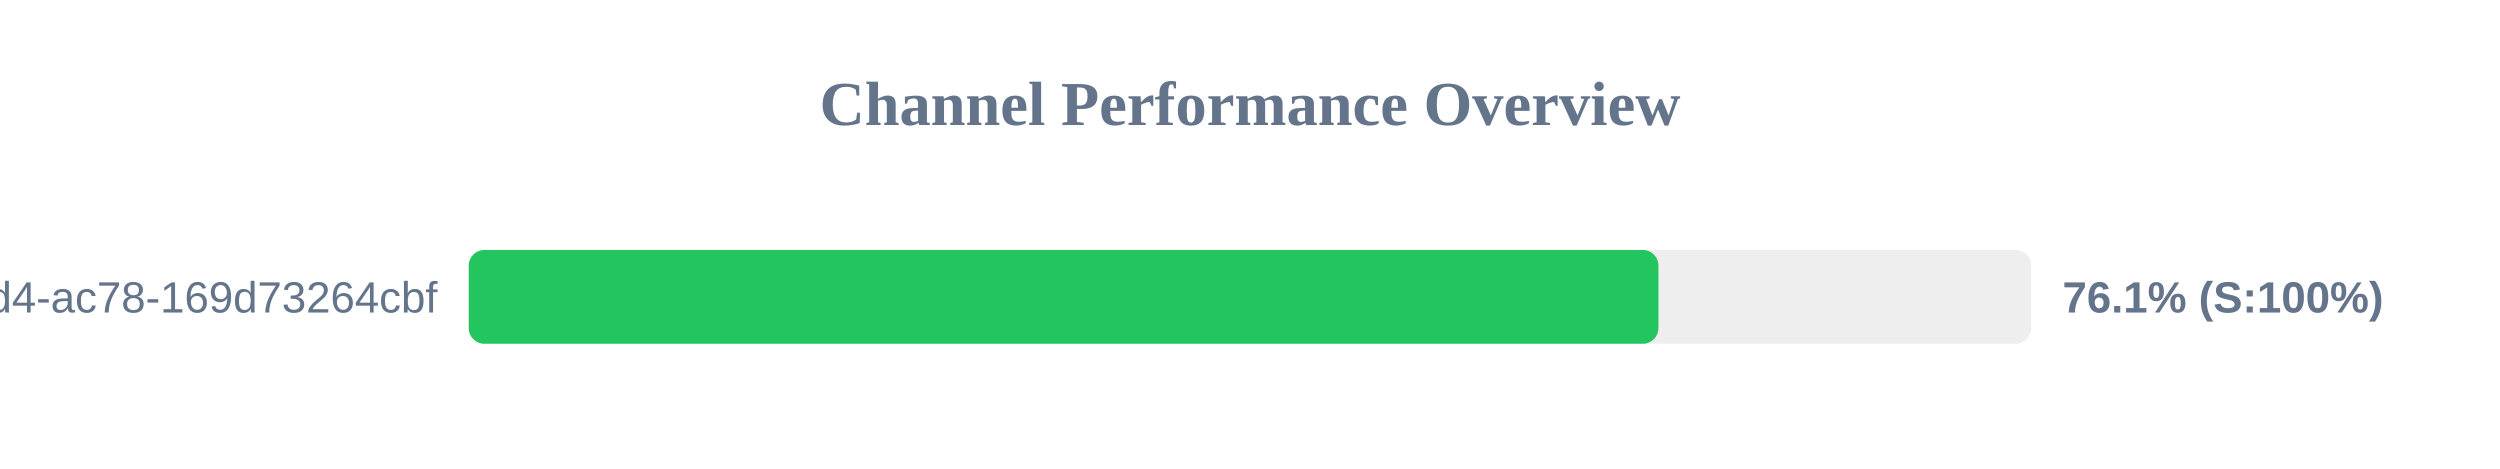
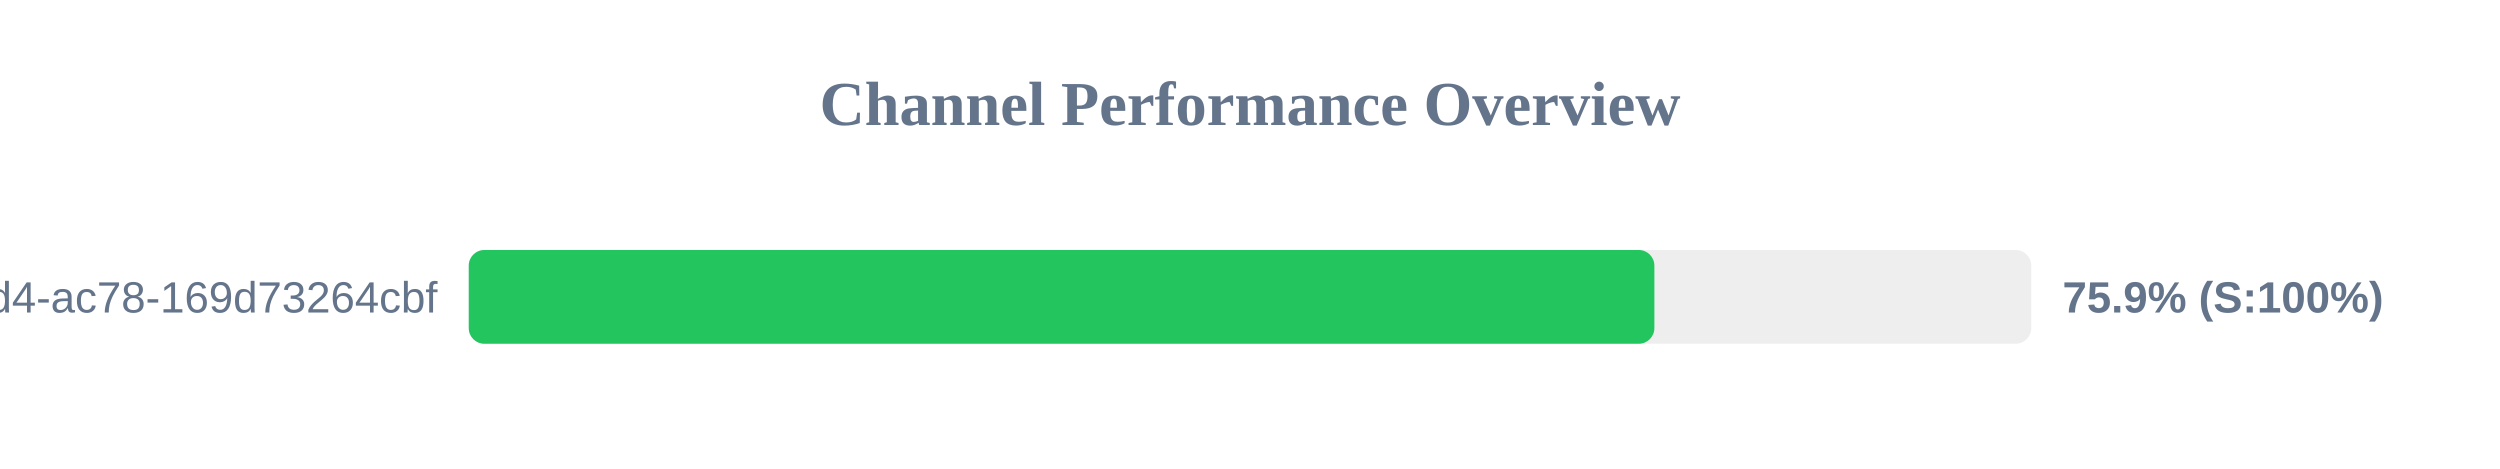
<svg xmlns="http://www.w3.org/2000/svg" width="800" height="150" version="1.1">
  <style>
        .row { font: 14px Arial; fill: #64748b; }
        .score { font: bold 14px Arial; fill: #64748b; }
    </style>
  <text x="400" y="40" text-anchor="middle" font-size="20px" font-weight="bold" fill="#64748b">Channel Performance Overview</text>
  <rect x="150" y="80" width="500" height="30" fill="#eee" rx="5" />
-   <rect x="150" y="80" width="380.7" height="30" fill="#22c55e" rx="5" />
+   <rect x="150" y="80" width="379.4" height="30" fill="#22c55e" rx="5" />
  <text x="140" y="100" text-anchor="end" class="row">?uuid=48c2c901-72e6-46d4-ac78-169d73264cbf</text>
-   <text x="660" y="100" text-anchor="start" class="score">76.1% (S:100%)</text>
+   <text x="660" y="100" text-anchor="start" class="score">75.9% (S:100%)</text>
</svg>
